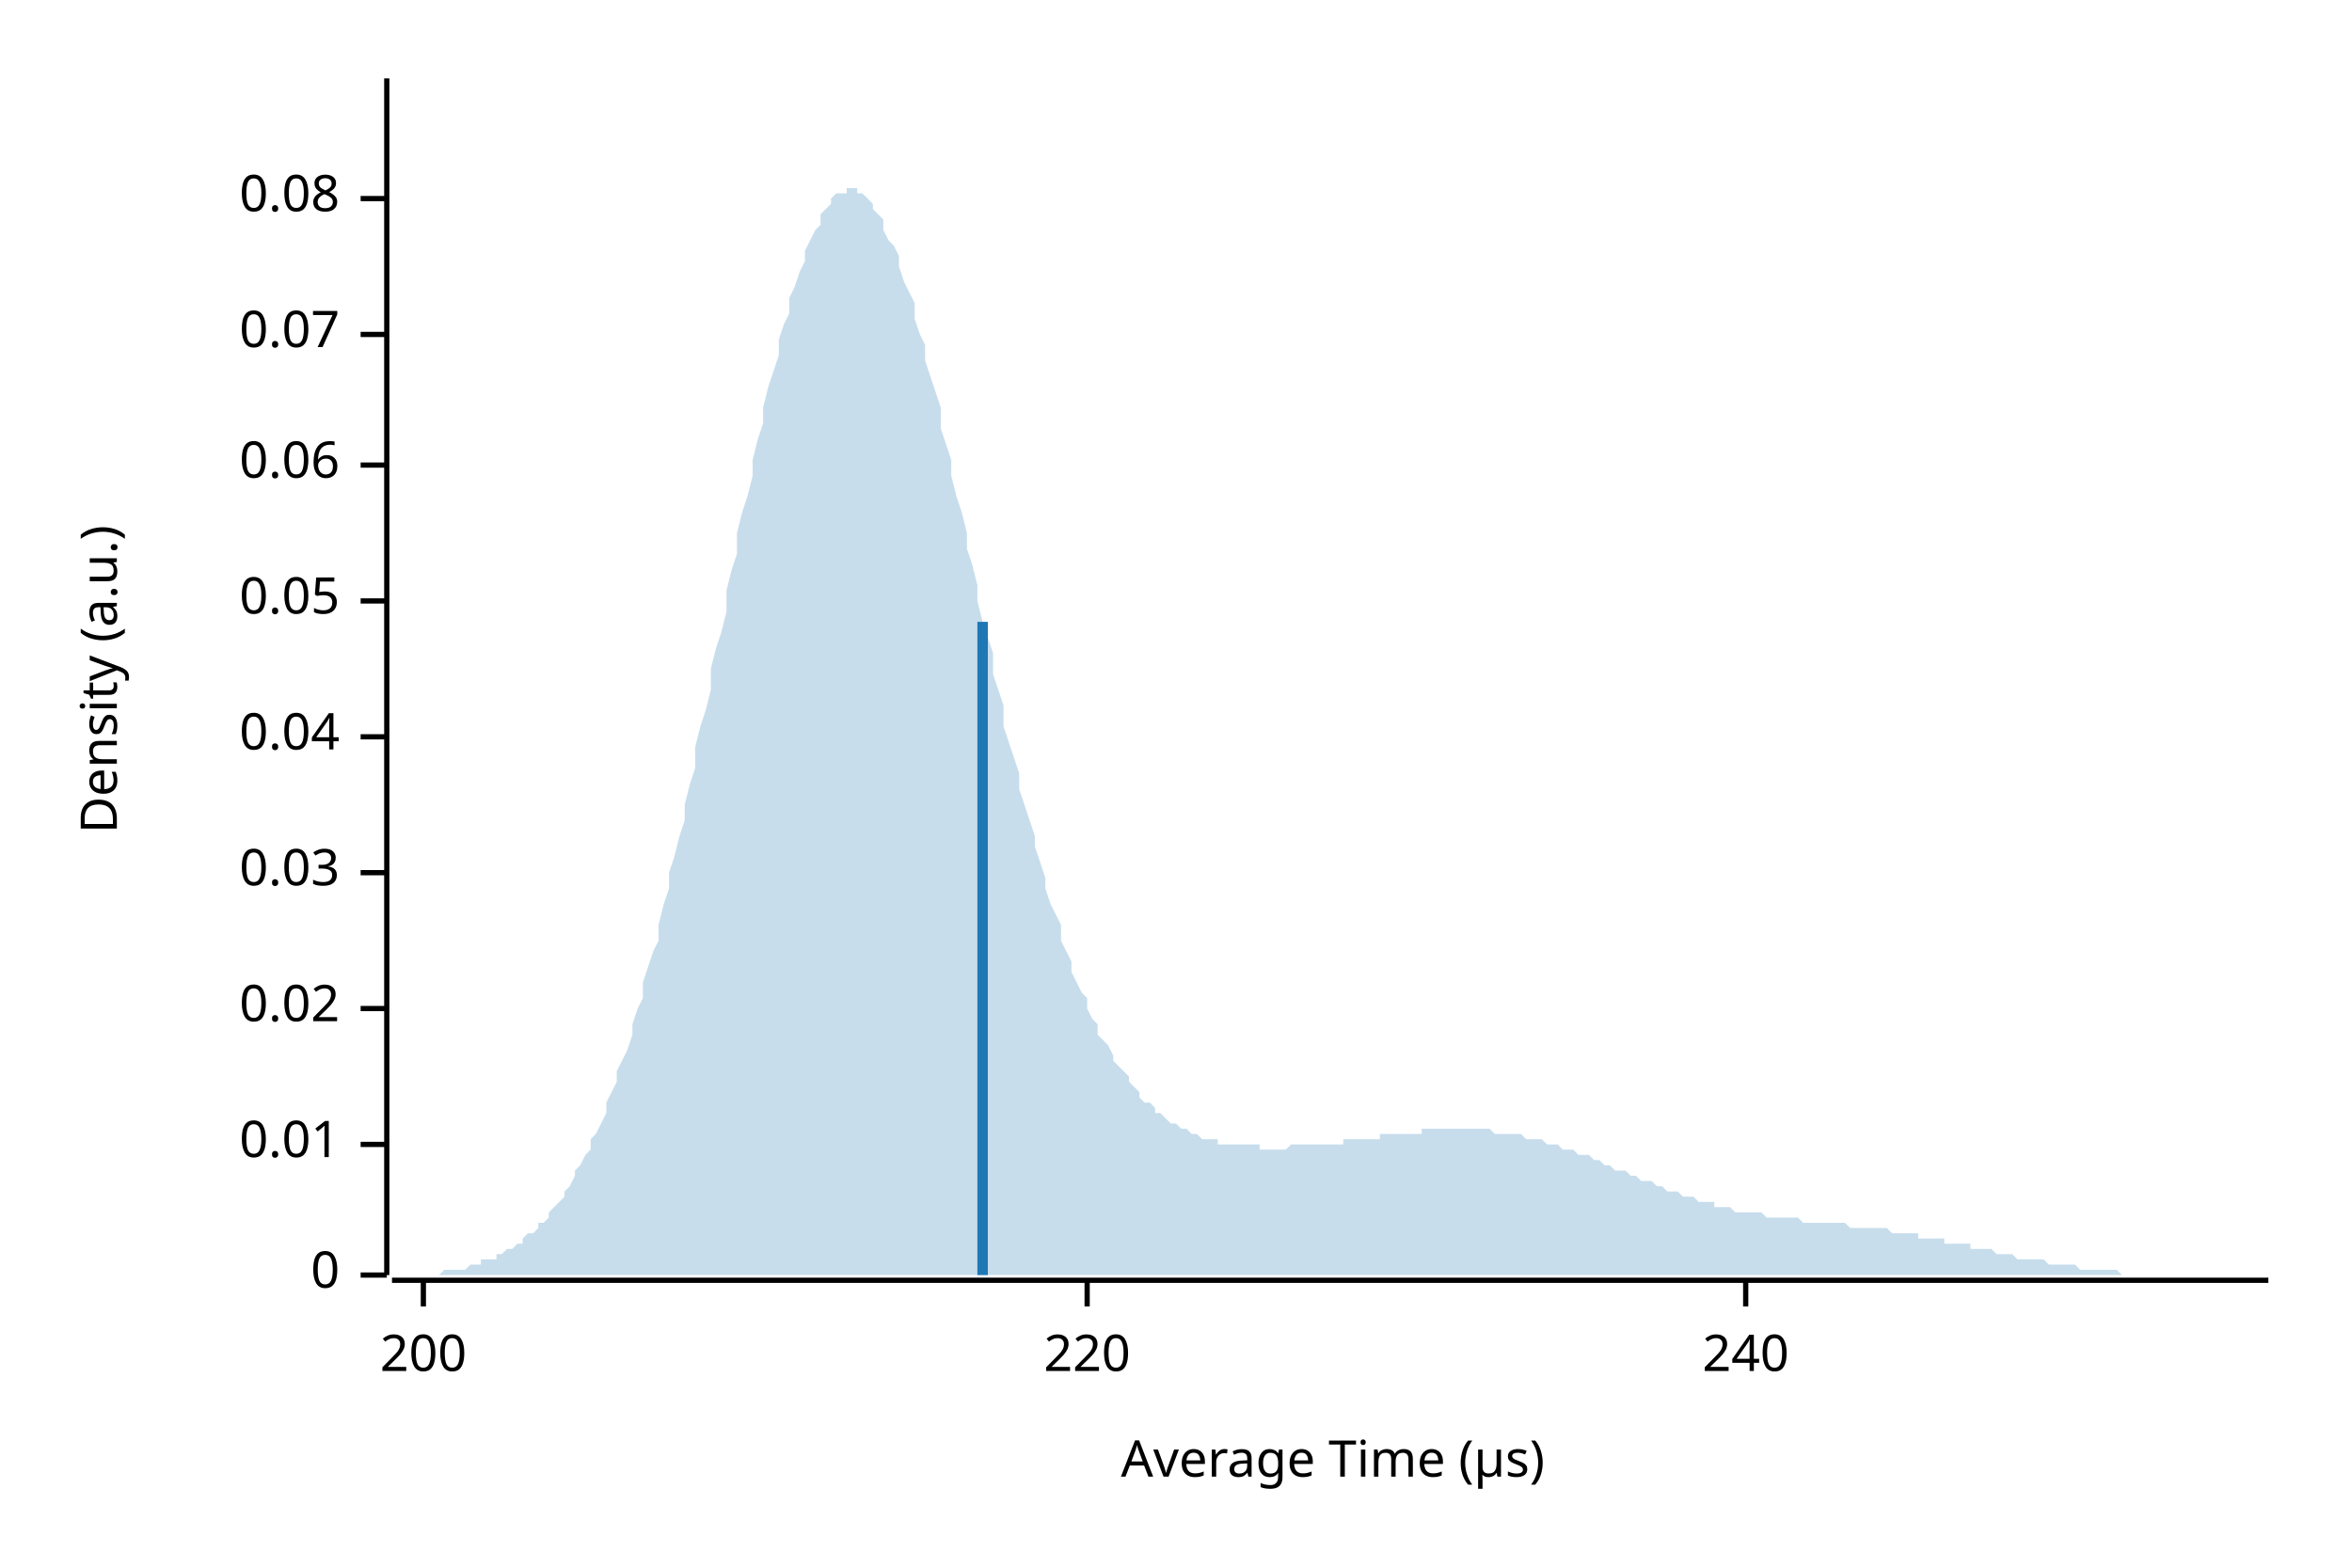
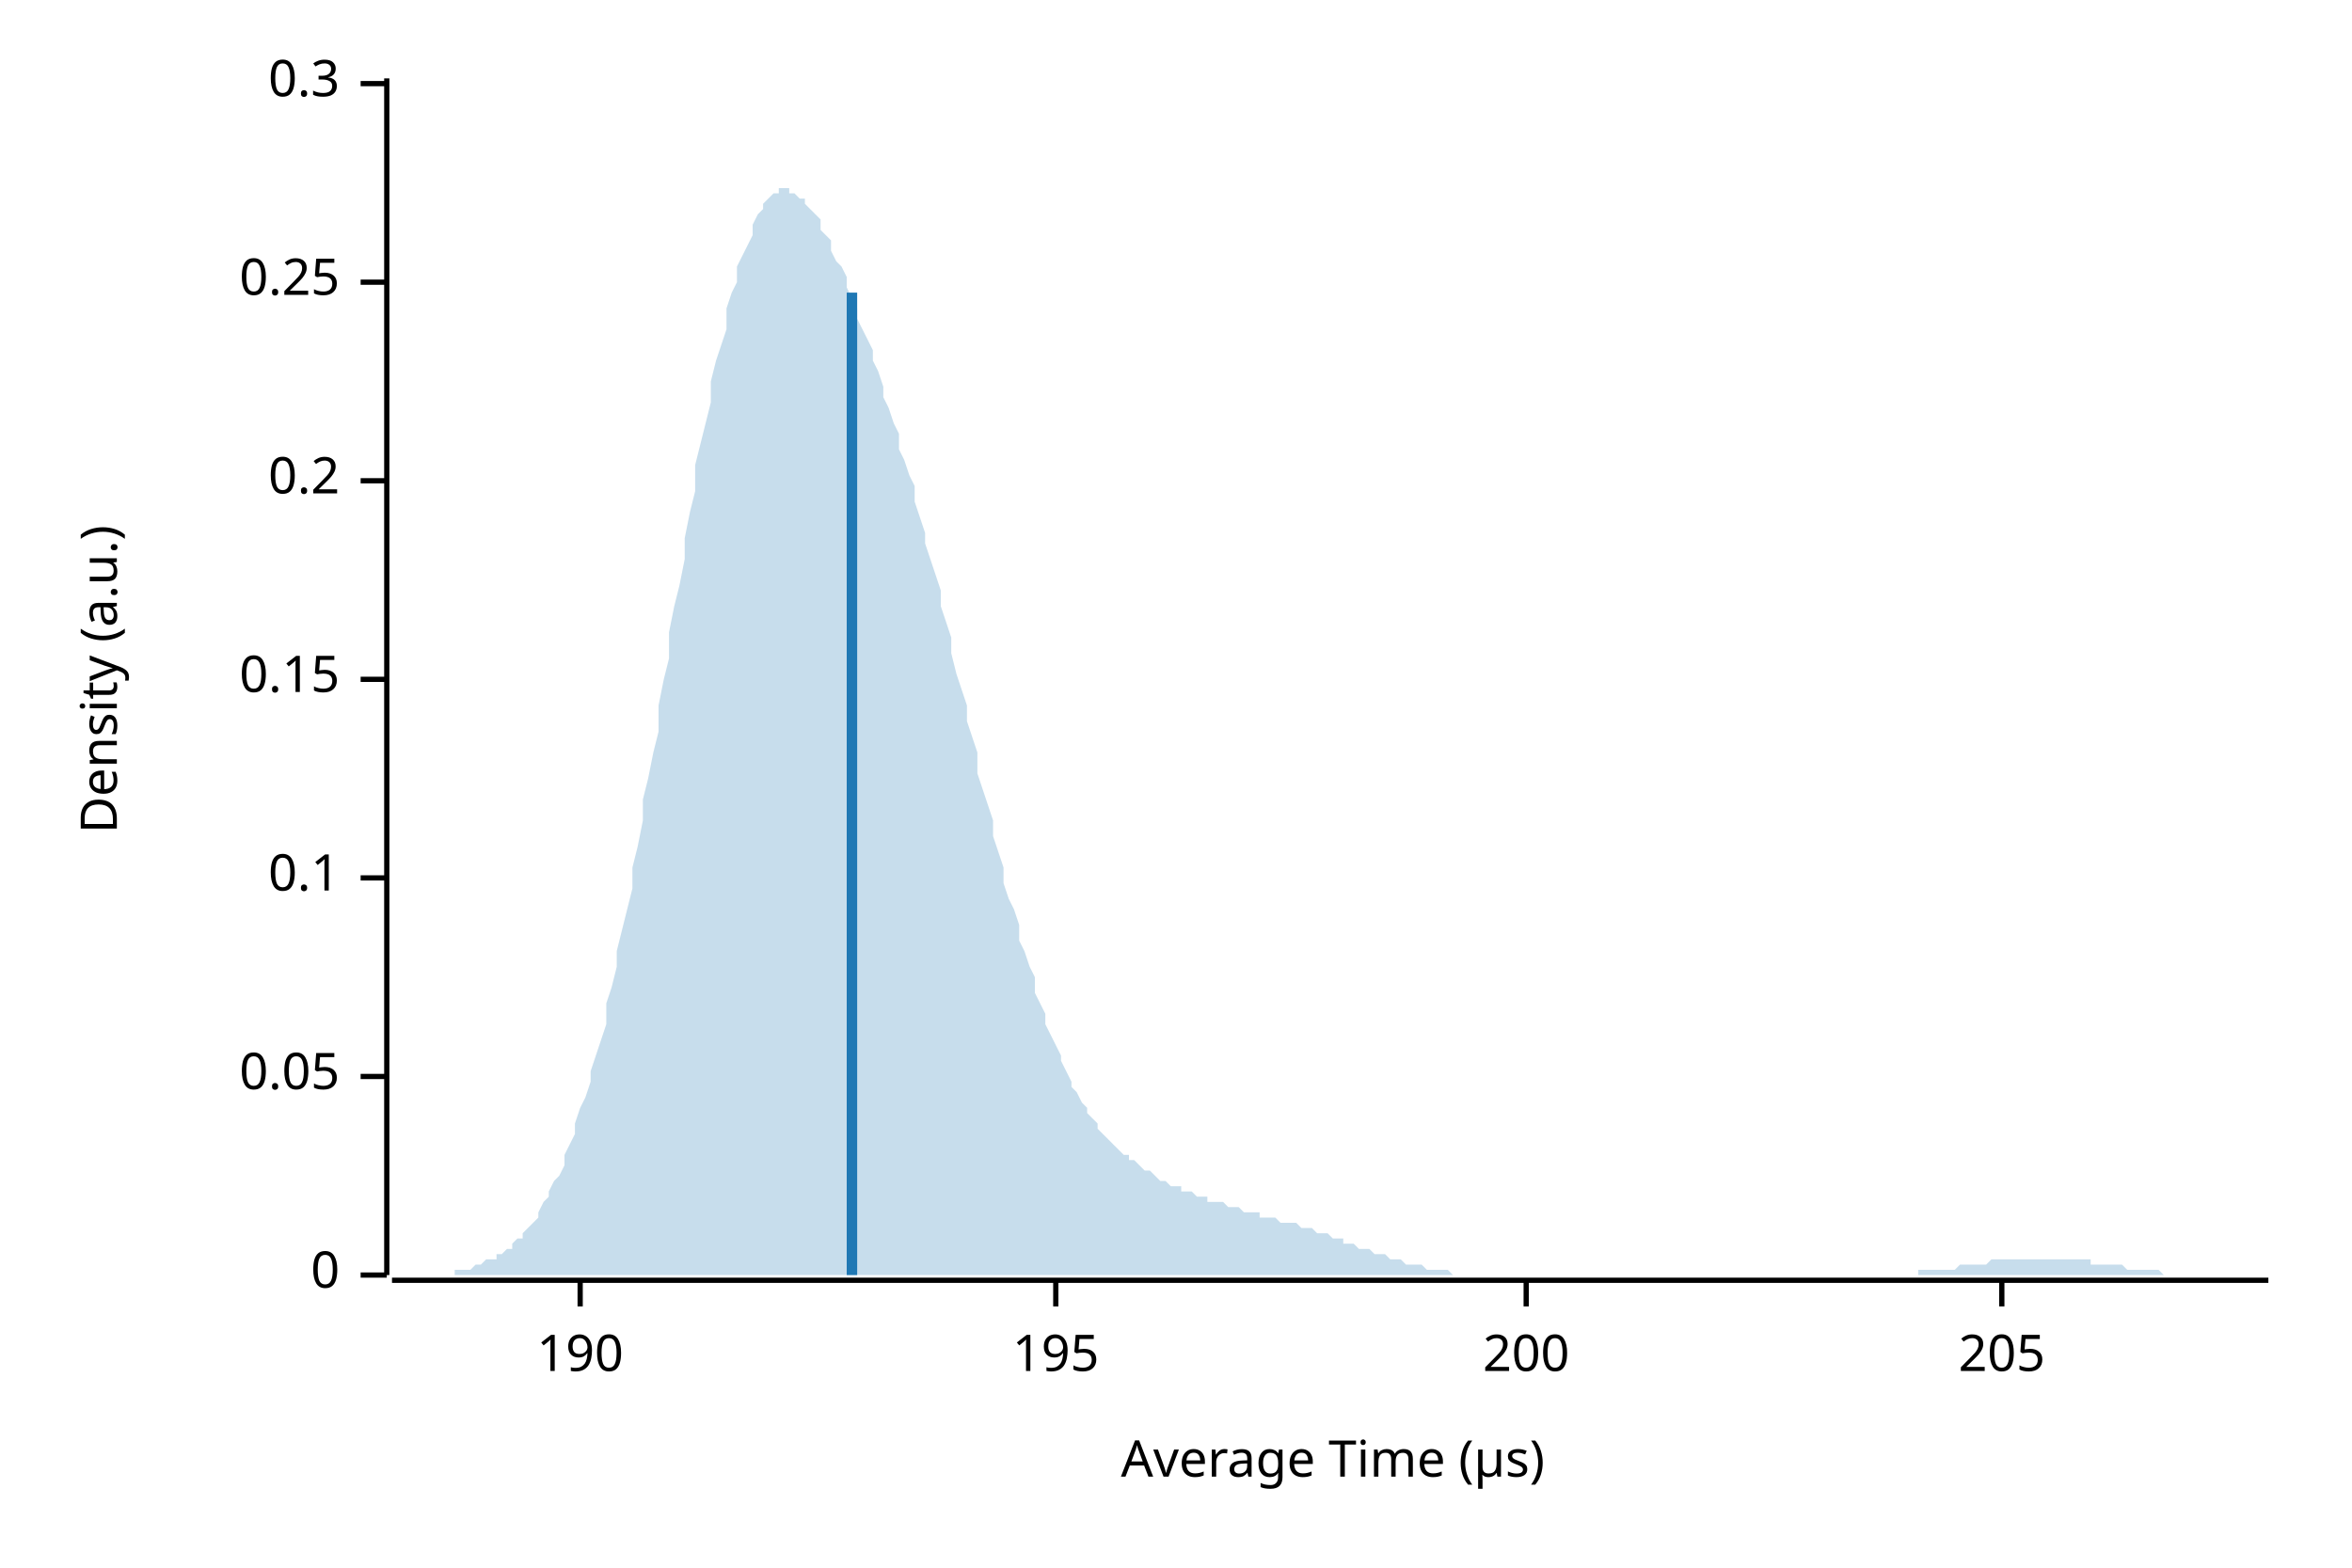
<svg xmlns="http://www.w3.org/2000/svg" width="450" height="300" viewBox="0 0 450 300">
  <text x="15" y="130" dy="0.76em" text-anchor="middle" font-family="sans-serif" font-size="9.677" opacity="1" fill="#000000" transform="rotate(270, 15, 130)">
Density (a.u.)
</text>
  <text x="255" y="285" dy="-0.5ex" text-anchor="middle" font-family="sans-serif" font-size="9.677" opacity="1" fill="#000000">
Average Time (µs)
</text>
  <polyline fill="none" opacity="1" stroke="#000000" stroke-width="1" points="74,15 74,244 " />
  <text x="65" y="244" dy="0.5ex" text-anchor="end" font-family="sans-serif" font-size="9.677" opacity="1" fill="#000000">
0
</text>
  <polyline fill="none" opacity="1" stroke="#000000" stroke-width="1" points="69,244 74,244 " />
-   <text x="65" y="219" dy="0.5ex" text-anchor="end" font-family="sans-serif" font-size="9.677" opacity="1" fill="#000000">
- 0.01
- </text>
-   <polyline fill="none" opacity="1" stroke="#000000" stroke-width="1" points="69,219 74,219 " />
-   <text x="65" y="193" dy="0.5ex" text-anchor="end" font-family="sans-serif" font-size="9.677" opacity="1" fill="#000000">
- 0.02
- </text>
-   <polyline fill="none" opacity="1" stroke="#000000" stroke-width="1" points="69,193 74,193 " />
-   <text x="65" y="167" dy="0.5ex" text-anchor="end" font-family="sans-serif" font-size="9.677" opacity="1" fill="#000000">
- 0.03
- </text>
-   <polyline fill="none" opacity="1" stroke="#000000" stroke-width="1" points="69,167 74,167 " />
-   <text x="65" y="141" dy="0.5ex" text-anchor="end" font-family="sans-serif" font-size="9.677" opacity="1" fill="#000000">
- 0.04
- </text>
-   <polyline fill="none" opacity="1" stroke="#000000" stroke-width="1" points="69,141 74,141 " />
-   <text x="65" y="115" dy="0.5ex" text-anchor="end" font-family="sans-serif" font-size="9.677" opacity="1" fill="#000000">
+   <text x="65" y="206" dy="0.5ex" text-anchor="end" font-family="sans-serif" font-size="9.677" opacity="1" fill="#000000">
0.05
</text>
-   <polyline fill="none" opacity="1" stroke="#000000" stroke-width="1" points="69,115 74,115 " />
-   <text x="65" y="89" dy="0.5ex" text-anchor="end" font-family="sans-serif" font-size="9.677" opacity="1" fill="#000000">
- 0.06
+   <polyline fill="none" opacity="1" stroke="#000000" stroke-width="1" points="69,206 74,206 " />
+   <text x="65" y="168" dy="0.5ex" text-anchor="end" font-family="sans-serif" font-size="9.677" opacity="1" fill="#000000">
+ 0.1
</text>
-   <polyline fill="none" opacity="1" stroke="#000000" stroke-width="1" points="69,89 74,89 " />
-   <text x="65" y="64" dy="0.5ex" text-anchor="end" font-family="sans-serif" font-size="9.677" opacity="1" fill="#000000">
- 0.07
+   <polyline fill="none" opacity="1" stroke="#000000" stroke-width="1" points="69,168 74,168 " />
+   <text x="65" y="130" dy="0.5ex" text-anchor="end" font-family="sans-serif" font-size="9.677" opacity="1" fill="#000000">
+ 0.15
</text>
-   <polyline fill="none" opacity="1" stroke="#000000" stroke-width="1" points="69,64 74,64 " />
-   <text x="65" y="38" dy="0.5ex" text-anchor="end" font-family="sans-serif" font-size="9.677" opacity="1" fill="#000000">
- 0.08
+   <polyline fill="none" opacity="1" stroke="#000000" stroke-width="1" points="69,130 74,130 " />
+   <text x="65" y="92" dy="0.5ex" text-anchor="end" font-family="sans-serif" font-size="9.677" opacity="1" fill="#000000">
+ 0.2
</text>
-   <polyline fill="none" opacity="1" stroke="#000000" stroke-width="1" points="69,38 74,38 " />
+   <polyline fill="none" opacity="1" stroke="#000000" stroke-width="1" points="69,92 74,92 " />
+   <text x="65" y="54" dy="0.5ex" text-anchor="end" font-family="sans-serif" font-size="9.677" opacity="1" fill="#000000">
+ 0.25
+ </text>
+   <polyline fill="none" opacity="1" stroke="#000000" stroke-width="1" points="69,54 74,54 " />
+   <text x="65" y="16" dy="0.5ex" text-anchor="end" font-family="sans-serif" font-size="9.677" opacity="1" fill="#000000">
+ 0.3
+ </text>
+   <polyline fill="none" opacity="1" stroke="#000000" stroke-width="1" points="69,16 74,16 " />
  <polyline fill="none" opacity="1" stroke="#000000" stroke-width="1" points="75,245 434,245 " />
-   <text x="81" y="255" dy="0.76em" text-anchor="middle" font-family="sans-serif" font-size="9.677" opacity="1" fill="#000000">
+   <text x="111" y="255" dy="0.76em" text-anchor="middle" font-family="sans-serif" font-size="9.677" opacity="1" fill="#000000">
+ 190
+ </text>
+   <polyline fill="none" opacity="1" stroke="#000000" stroke-width="1" points="111,245 111,250 " />
+   <text x="202" y="255" dy="0.76em" text-anchor="middle" font-family="sans-serif" font-size="9.677" opacity="1" fill="#000000">
+ 195
+ </text>
+   <polyline fill="none" opacity="1" stroke="#000000" stroke-width="1" points="202,245 202,250 " />
+   <text x="292" y="255" dy="0.76em" text-anchor="middle" font-family="sans-serif" font-size="9.677" opacity="1" fill="#000000">
200
</text>
-   <polyline fill="none" opacity="1" stroke="#000000" stroke-width="1" points="81,245 81,250 " />
-   <text x="208" y="255" dy="0.76em" text-anchor="middle" font-family="sans-serif" font-size="9.677" opacity="1" fill="#000000">
- 220
+   <polyline fill="none" opacity="1" stroke="#000000" stroke-width="1" points="292,245 292,250 " />
+   <text x="383" y="255" dy="0.76em" text-anchor="middle" font-family="sans-serif" font-size="9.677" opacity="1" fill="#000000">
+ 205
</text>
-   <polyline fill="none" opacity="1" stroke="#000000" stroke-width="1" points="208,245 208,250 " />
-   <text x="334" y="255" dy="0.76em" text-anchor="middle" font-family="sans-serif" font-size="9.677" opacity="1" fill="#000000">
- 240
- </text>
-   <polyline fill="none" opacity="1" stroke="#000000" stroke-width="1" points="334,245 334,250 " />
-   <polygon opacity="0.25" fill="#1F78B4" points="75,244 75,244 76,244 77,244 77,244 78,244 79,244 80,244 80,244 81,244 82,244 82,244 83,244 84,244 85,243 85,243 86,243 87,243 87,243 88,243 89,243 90,242 90,242 91,242 92,242 92,241 93,241 94,241 95,241 95,240 96,240 97,239 98,239 98,239 99,238 100,238 100,237 101,236 102,236 103,235 103,234 104,234 105,233 105,232 106,231 107,230 108,229 108,228 109,227 110,225 110,224 111,223 112,221 113,220 113,218 114,217 115,215 116,213 116,211 117,209 118,207 118,205 119,203 120,201 121,198 121,196 122,193 123,191 123,188 124,185 125,182 126,180 126,177 127,173 128,170 128,167 129,164 130,160 131,157 131,154 132,150 133,147 133,143 134,139 135,136 136,132 136,128 137,124 138,121 139,117 139,113 140,109 141,106 141,102 142,98 143,95 144,91 144,88 145,84 146,81 146,78 147,74 148,71 149,68 149,65 150,62 151,60 151,57 152,55 153,52 154,50 154,48 155,46 156,44 157,43 157,41 158,40 159,39 159,38 160,37 161,37 162,37 162,36 163,36 164,36 164,37 165,37 166,38 167,39 167,40 168,41 169,42 169,44 170,46 171,47 172,49 172,51 173,54 174,56 175,58 175,61 176,64 177,66 177,69 178,72 179,75 180,78 180,82 181,85 182,88 182,91 183,95 184,98 185,102 185,105 186,108 187,112 187,115 188,119 189,122 190,125 190,129 191,132 192,135 192,139 193,142 194,145 195,148 195,151 196,154 197,157 198,160 198,162 199,165 200,168 200,170 201,173 202,175 203,177 203,180 204,182 205,184 205,186 206,188 207,190 208,191 208,193 209,195 210,196 210,198 211,199 212,200 213,202 213,203 214,204 215,205 216,206 216,207 217,208 218,209 218,210 219,211 220,211 221,212 221,213 222,213 223,214 223,214 224,215 225,215 226,216 226,216 227,216 228,217 228,217 229,217 230,218 231,218 231,218 232,218 233,218 233,219 234,219 235,219 236,219 236,219 237,219 238,219 239,219 239,219 240,219 241,219 241,220 242,220 243,220 244,220 244,220 245,220 246,220 246,220 247,219 248,219 249,219 249,219 250,219 251,219 251,219 252,219 253,219 254,219 254,219 255,219 256,219 257,219 257,218 258,218 259,218 259,218 260,218 261,218 262,218 262,218 263,218 264,218 264,217 265,217 266,217 267,217 267,217 268,217 269,217 269,217 270,217 271,217 272,217 272,216 273,216 274,216 275,216 275,216 276,216 277,216 277,216 278,216 279,216 280,216 280,216 281,216 282,216 282,216 283,216 284,216 285,216 285,216 286,217 287,217 287,217 288,217 289,217 290,217 290,217 291,217 292,218 292,218 293,218 294,218 295,218 295,218 296,219 297,219 298,219 298,219 299,220 300,220 300,220 301,220 302,221 303,221 303,221 304,221 305,222 305,222 306,222 307,223 308,223 308,223 309,224 310,224 310,224 311,224 312,225 313,225 313,225 314,226 315,226 316,226 316,226 317,227 318,227 318,227 319,228 320,228 321,228 321,228 322,229 323,229 323,229 324,229 325,230 326,230 326,230 327,230 328,230 328,231 329,231 330,231 331,231 331,231 332,232 333,232 333,232 334,232 335,232 336,232 336,232 337,232 338,233 339,233 339,233 340,233 341,233 341,233 342,233 343,233 344,233 344,233 345,234 346,234 346,234 347,234 348,234 349,234 349,234 350,234 351,234 351,234 352,234 353,234 354,235 354,235 355,235 356,235 357,235 357,235 358,235 359,235 359,235 360,235 361,235 362,236 362,236 363,236 364,236 364,236 365,236 366,236 367,236 367,237 368,237 369,237 369,237 370,237 371,237 372,237 372,238 373,238 374,238 375,238 375,238 376,238 377,238 377,239 378,239 379,239 380,239 380,239 381,239 382,240 382,240 383,240 384,240 385,240 385,240 386,241 387,241 387,241 388,241 389,241 390,241 390,241 391,241 392,242 392,242 393,242 394,242 395,242 395,242 396,242 397,242 398,243 398,243 399,243 400,243 400,243 401,243 402,243 403,243 403,243 404,243 405,243 405,243 406,244 407,244 408,244 408,244 409,244 410,244 410,244 411,244 412,244 413,244 413,244 414,244 415,244 416,244 416,244 417,244 418,244 418,244 419,244 420,244 421,244 421,244 422,244 423,244 423,244 424,244 425,244 426,244 426,244 427,244 428,244 428,244 429,244 430,244 431,244 431,244 432,244 433,244 434,244 434,244 75,244 " />
-   <polyline fill="none" opacity="1" stroke="#1F78B4" stroke-width="2" points="188,244 188,119 " />
+   <polyline fill="none" opacity="1" stroke="#000000" stroke-width="1" points="383,245 383,250 " />
+   <polygon opacity="0.25" fill="#1F78B4" points="75,244 75,244 76,244 77,244 77,244 78,244 79,244 80,244 80,244 81,244 82,244 82,244 83,244 84,244 85,244 85,244 86,244 87,244 87,243 88,243 89,243 90,243 90,243 91,242 92,242 92,242 93,241 94,241 95,241 95,240 96,240 97,239 98,239 98,238 99,237 100,237 100,236 101,235 102,234 103,233 103,232 104,230 105,229 105,228 106,226 107,225 108,223 108,221 109,219 110,217 110,215 111,212 112,210 113,207 113,205 114,202 115,199 116,196 116,192 117,189 118,185 118,182 119,178 120,174 121,170 121,166 122,162 123,157 123,153 124,149 125,144 126,140 126,135 127,130 128,126 128,121 129,116 130,112 131,107 131,103 132,98 133,94 133,89 134,85 135,81 136,77 136,73 137,69 138,66 139,63 139,59 140,56 141,54 141,51 142,49 143,47 144,45 144,43 145,41 146,40 146,39 147,38 148,37 149,37 149,36 150,36 151,36 151,37 152,37 153,38 154,38 154,39 155,40 156,41 157,42 157,44 158,45 159,46 159,48 160,50 161,51 162,53 162,55 163,57 164,59 164,61 165,63 166,65 167,67 167,69 168,71 169,74 169,76 170,78 171,81 172,83 172,86 173,88 174,91 175,93 175,96 176,99 177,102 177,104 178,107 179,110 180,113 180,116 181,119 182,122 182,125 183,129 184,132 185,135 185,138 186,141 187,144 187,148 188,151 189,154 190,157 190,160 191,163 192,166 192,169 193,172 194,174 195,177 195,180 196,182 197,185 198,187 198,190 199,192 200,194 200,196 201,198 202,200 203,202 203,203 204,205 205,207 205,208 206,209 207,211 208,212 208,213 209,214 210,215 210,216 211,217 212,218 213,219 213,219 214,220 215,221 216,221 216,222 217,222 218,223 218,223 219,224 220,224 221,225 221,225 222,226 223,226 223,226 224,227 225,227 226,227 226,228 227,228 228,228 228,228 229,229 230,229 231,229 231,230 232,230 233,230 233,230 234,230 235,231 236,231 236,231 237,231 238,232 239,232 239,232 240,232 241,232 241,233 242,233 243,233 244,233 244,233 245,234 246,234 246,234 247,234 248,234 249,235 249,235 250,235 251,235 251,235 252,236 253,236 254,236 254,236 255,237 256,237 257,237 257,238 258,238 259,238 259,238 260,239 261,239 262,239 262,239 263,240 264,240 264,240 265,240 266,241 267,241 267,241 268,241 269,242 269,242 270,242 271,242 272,242 272,242 273,243 274,243 275,243 275,243 276,243 277,243 277,243 278,244 279,244 280,244 280,244 281,244 282,244 282,244 283,244 284,244 285,244 285,244 286,244 287,244 287,244 288,244 289,244 290,244 290,244 291,244 292,244 292,244 293,244 294,244 295,244 295,244 296,244 297,244 298,244 298,244 299,244 300,244 300,244 301,244 302,244 303,244 303,244 304,244 305,244 305,244 306,244 307,244 308,244 308,244 309,244 310,244 310,244 311,244 312,244 313,244 313,244 314,244 315,244 316,244 316,244 317,244 318,244 318,244 319,244 320,244 321,244 321,244 322,244 323,244 323,244 324,244 325,244 326,244 326,244 327,244 328,244 328,244 329,244 330,244 331,244 331,244 332,244 333,244 333,244 334,244 335,244 336,244 336,244 337,244 338,244 339,244 339,244 340,244 341,244 341,244 342,244 343,244 344,244 344,244 345,244 346,244 346,244 347,244 348,244 349,244 349,244 350,244 351,244 351,244 352,244 353,244 354,244 354,244 355,244 356,244 357,244 357,244 358,244 359,244 359,244 360,244 361,244 362,244 362,244 363,244 364,244 364,244 365,244 366,244 367,244 367,243 368,243 369,243 369,243 370,243 371,243 372,243 372,243 373,243 374,243 375,242 375,242 376,242 377,242 377,242 378,242 379,242 380,242 380,242 381,241 382,241 382,241 383,241 384,241 385,241 385,241 386,241 387,241 387,241 388,241 389,241 390,241 390,241 391,241 392,241 392,241 393,241 394,241 395,241 395,241 396,241 397,241 398,241 398,241 399,241 400,241 400,242 401,242 402,242 403,242 403,242 404,242 405,242 405,242 406,242 407,243 408,243 408,243 409,243 410,243 410,243 411,243 412,243 413,243 413,243 414,244 415,244 416,244 416,244 417,244 418,244 418,244 419,244 420,244 421,244 421,244 422,244 423,244 423,244 424,244 425,244 426,244 426,244 427,244 428,244 428,244 429,244 430,244 431,244 431,244 432,244 433,244 434,244 434,244 75,244 " />
+   <polyline fill="none" opacity="1" stroke="#1F78B4" stroke-width="2" points="163,244 163,56 " />
</svg>
